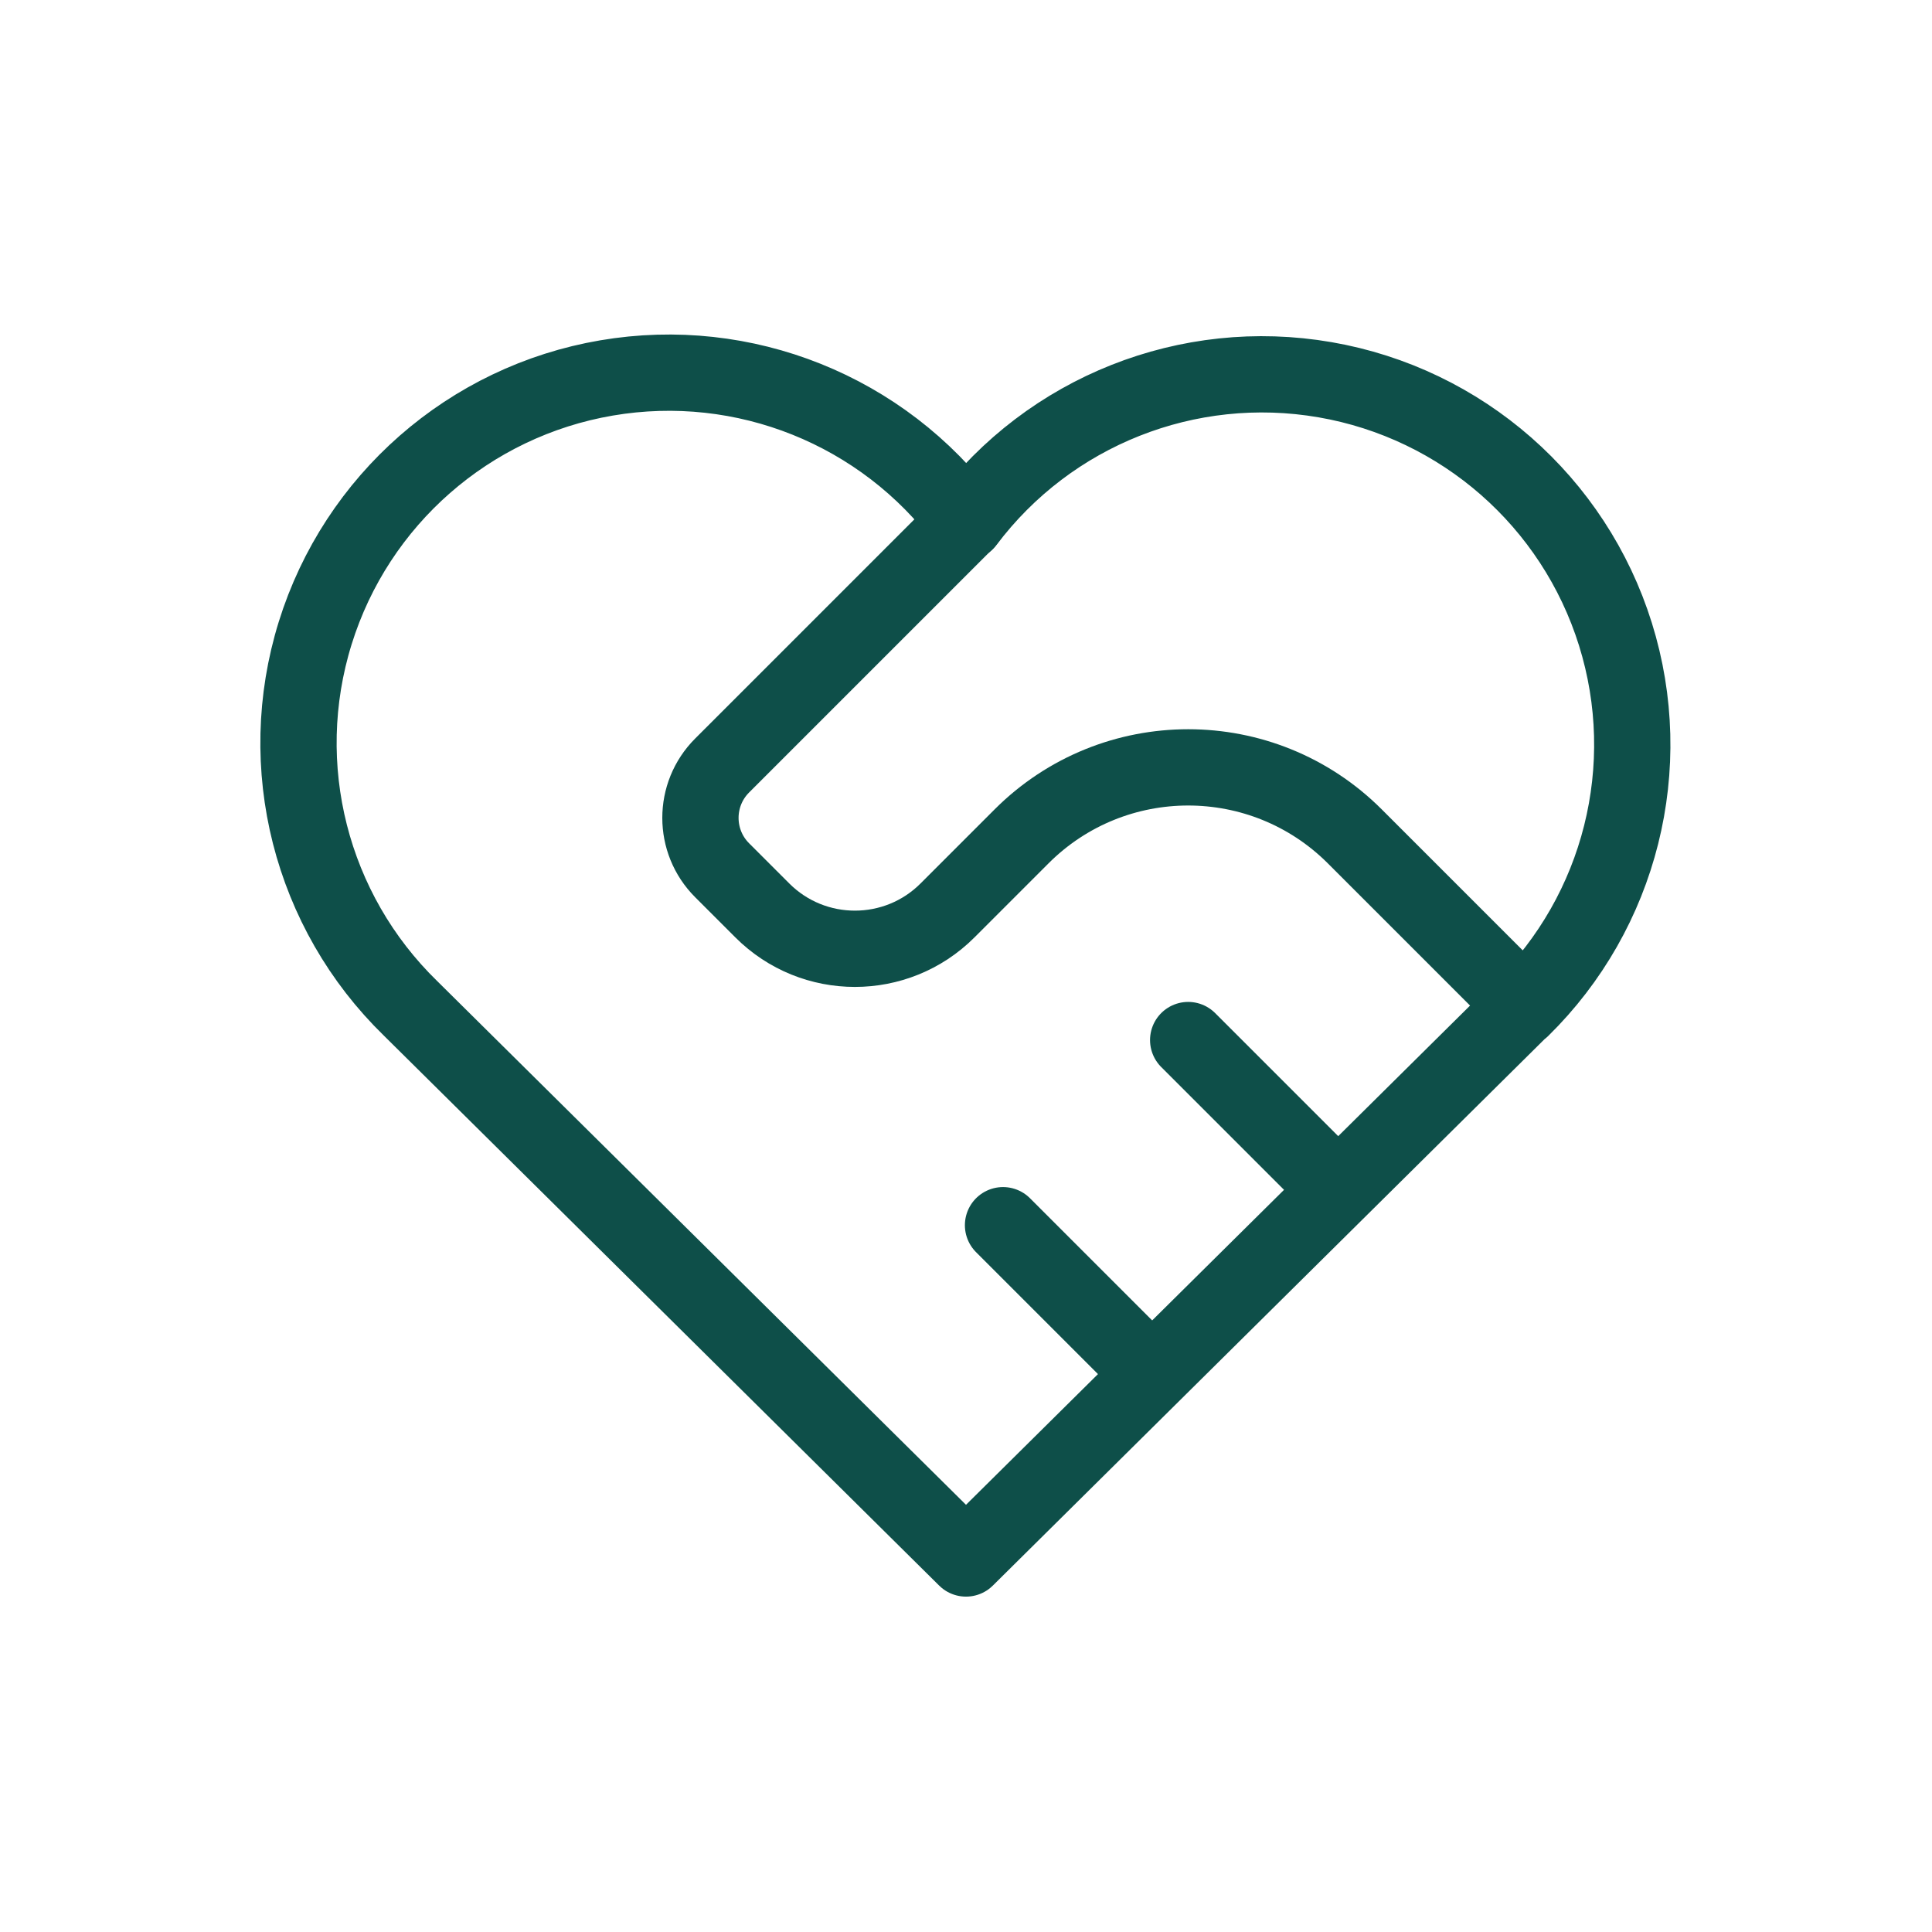
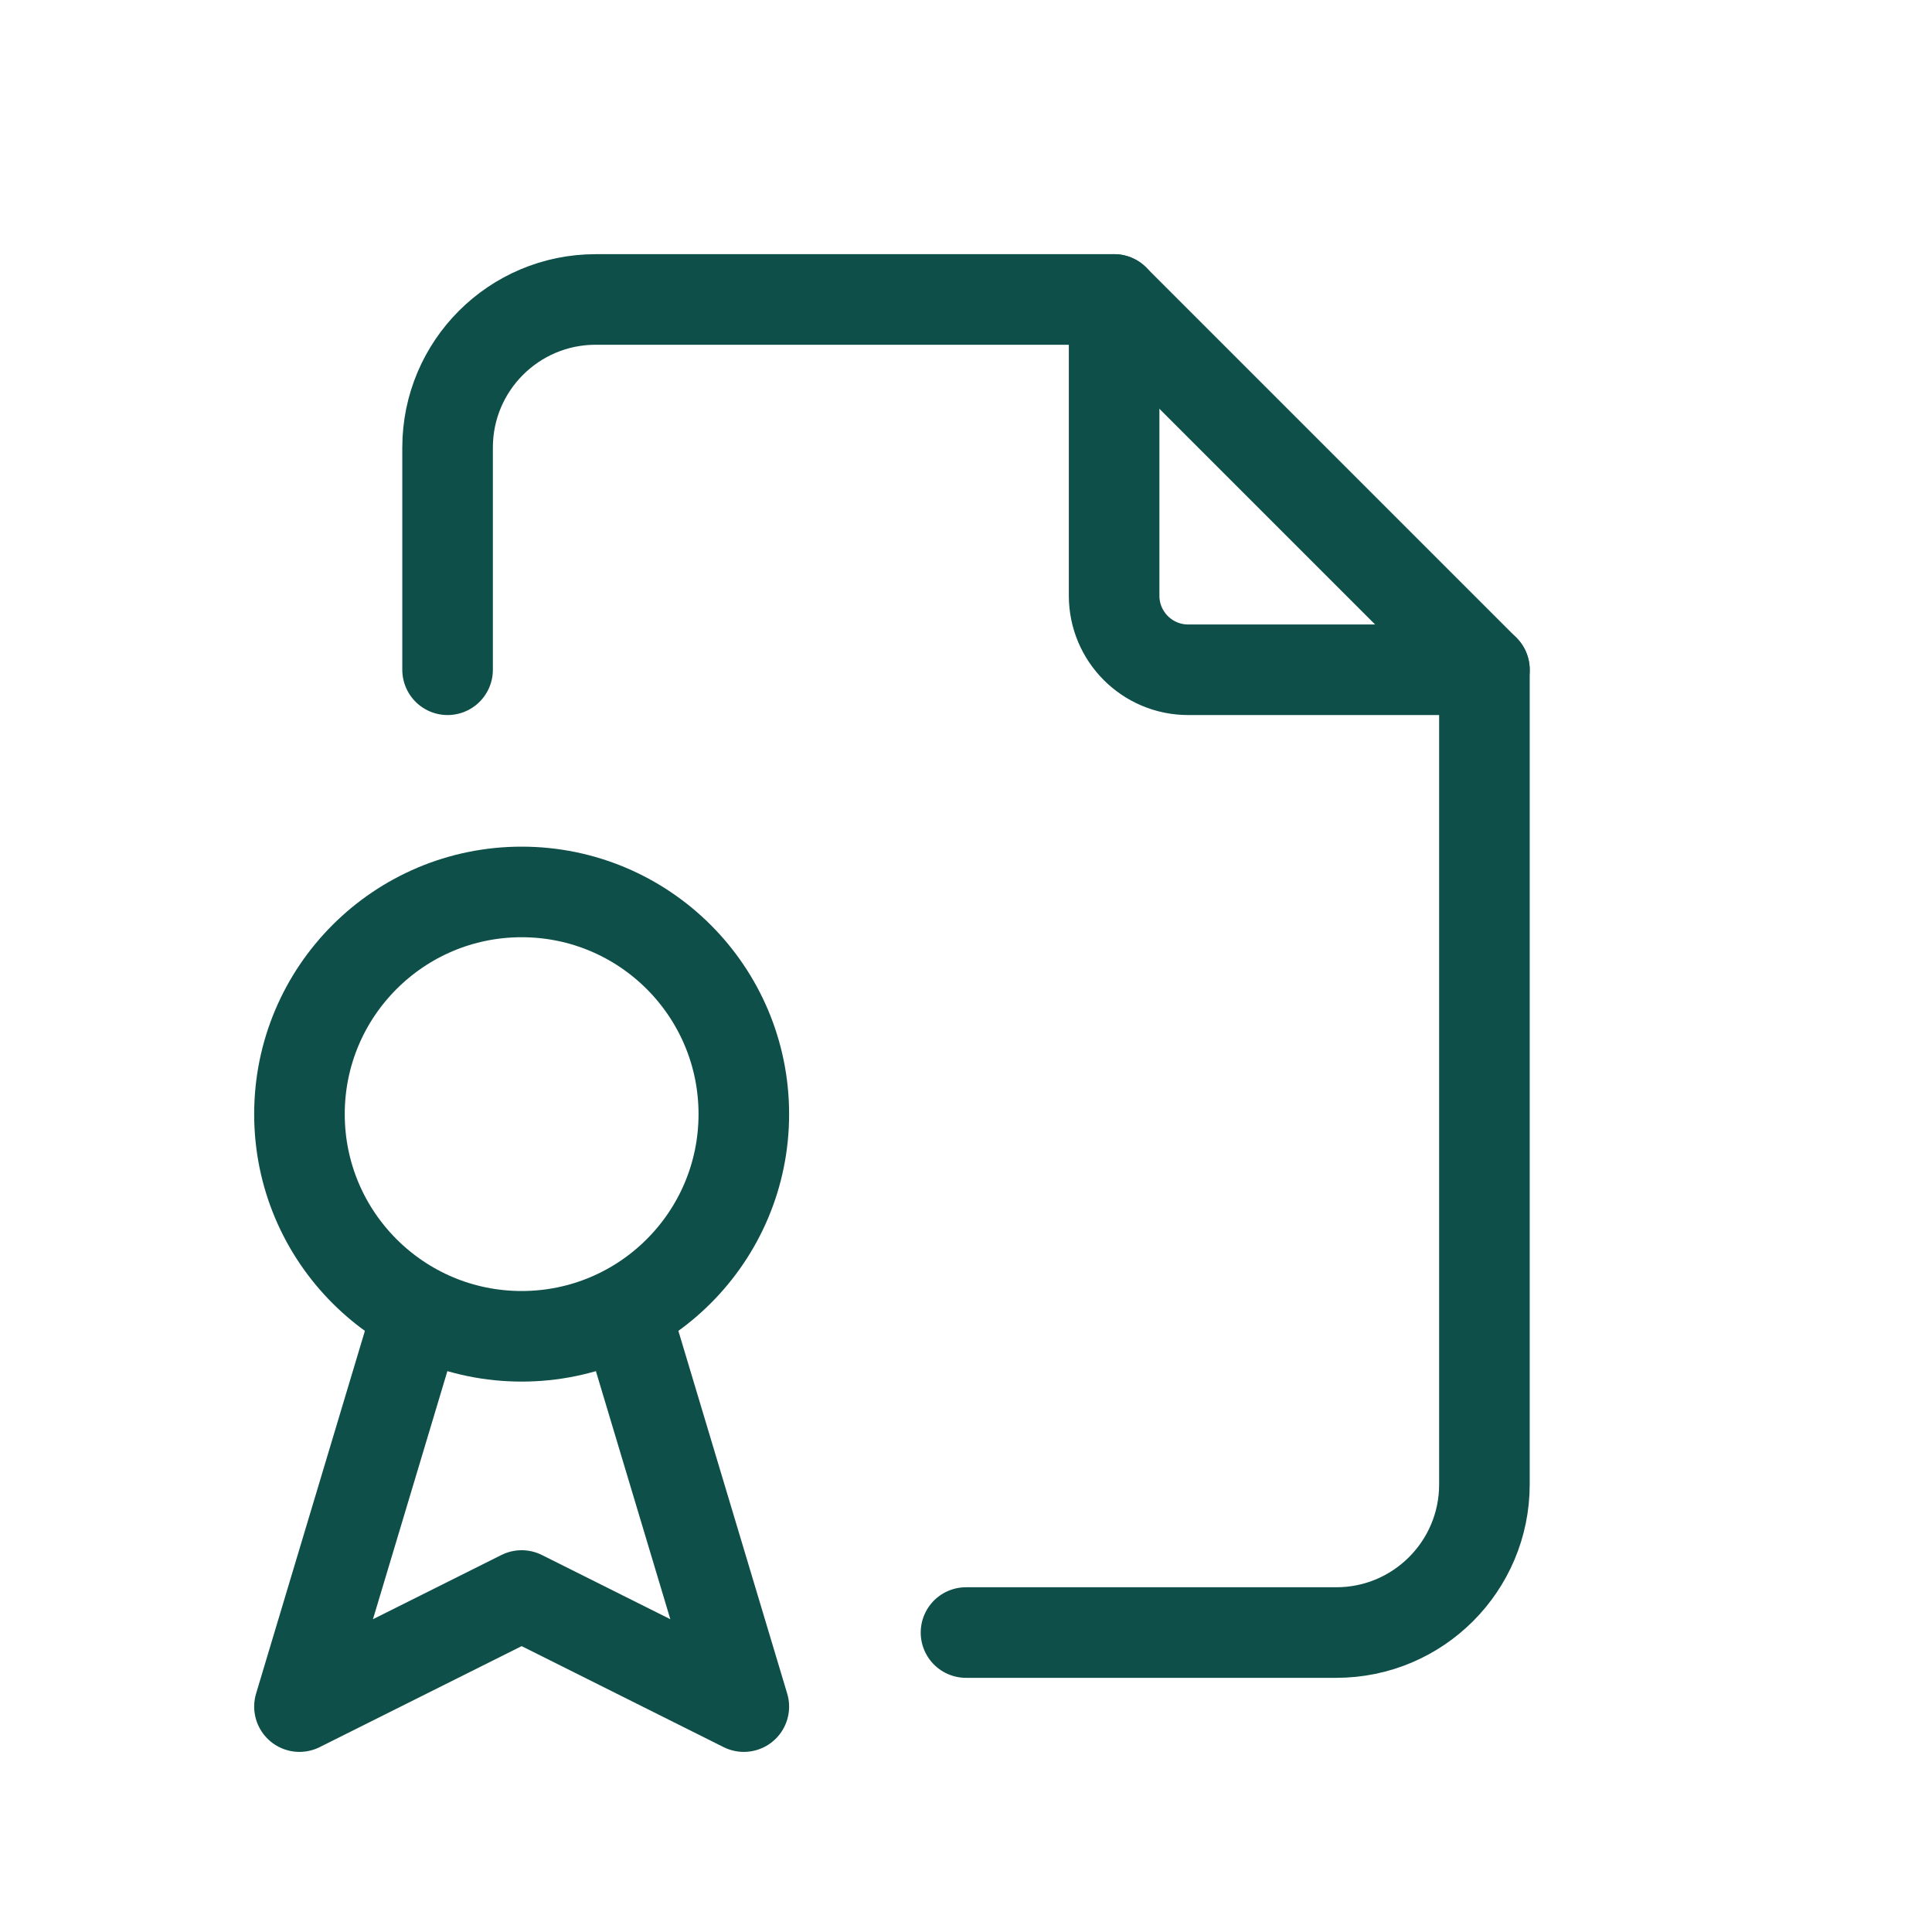
- <svg xmlns="http://www.w3.org/2000/svg" viewBox="1180 340 76 76" width="76" height="76">
-   <g transform="translate(1183.04 343.04) scale(2.913333)" fill="none" stroke="#0E4F49" stroke-width="1.030" stroke-linecap="round" stroke-linejoin="round">
-     <path d="M19.5 12.572l-7.5 7.428l-7.5 -7.428a5 5 0 1 1 7.5 -6.566a5 5 0 1 1 7.5 6.572" />
-     <path d="M12 6l-3.293 3.293a1 1 0 0 0 0 1.414l.543 .543c.69 .69 1.81 .69 2.5 0l1 -1a3.182 3.182 0 0 1 4.5 0l2.25 2.25" />
-     <path d="M12.5 15.5l2 2" />
-     <path d="M15 13l2 2" />
+ <svg xmlns="http://www.w3.org/2000/svg" viewBox="820 370 64 64" width="64" height="64">
+   <g transform="translate(822.56 372.56) scale(2.453333)" fill="none" stroke="#0E4F49" stroke-width="1.223" stroke-linecap="round" stroke-linejoin="round">
+     <path d="M14 3v4a1 1 0 0 0 1 1h4" />
+     <path d="M5 8v-3a2 2 0 0 1 2 -2h7l5 5v11a2 2 0 0 1 -2 2h-5" />
+     <path d="M6 14m-3 0a3 3 0 1 0 6 0a3 3 0 1 0 -6 0" />
+     <path d="M4.5 17l-1.5 5l3 -1.5l3 1.5l-1.5 -5" />
  </g>
</svg>
